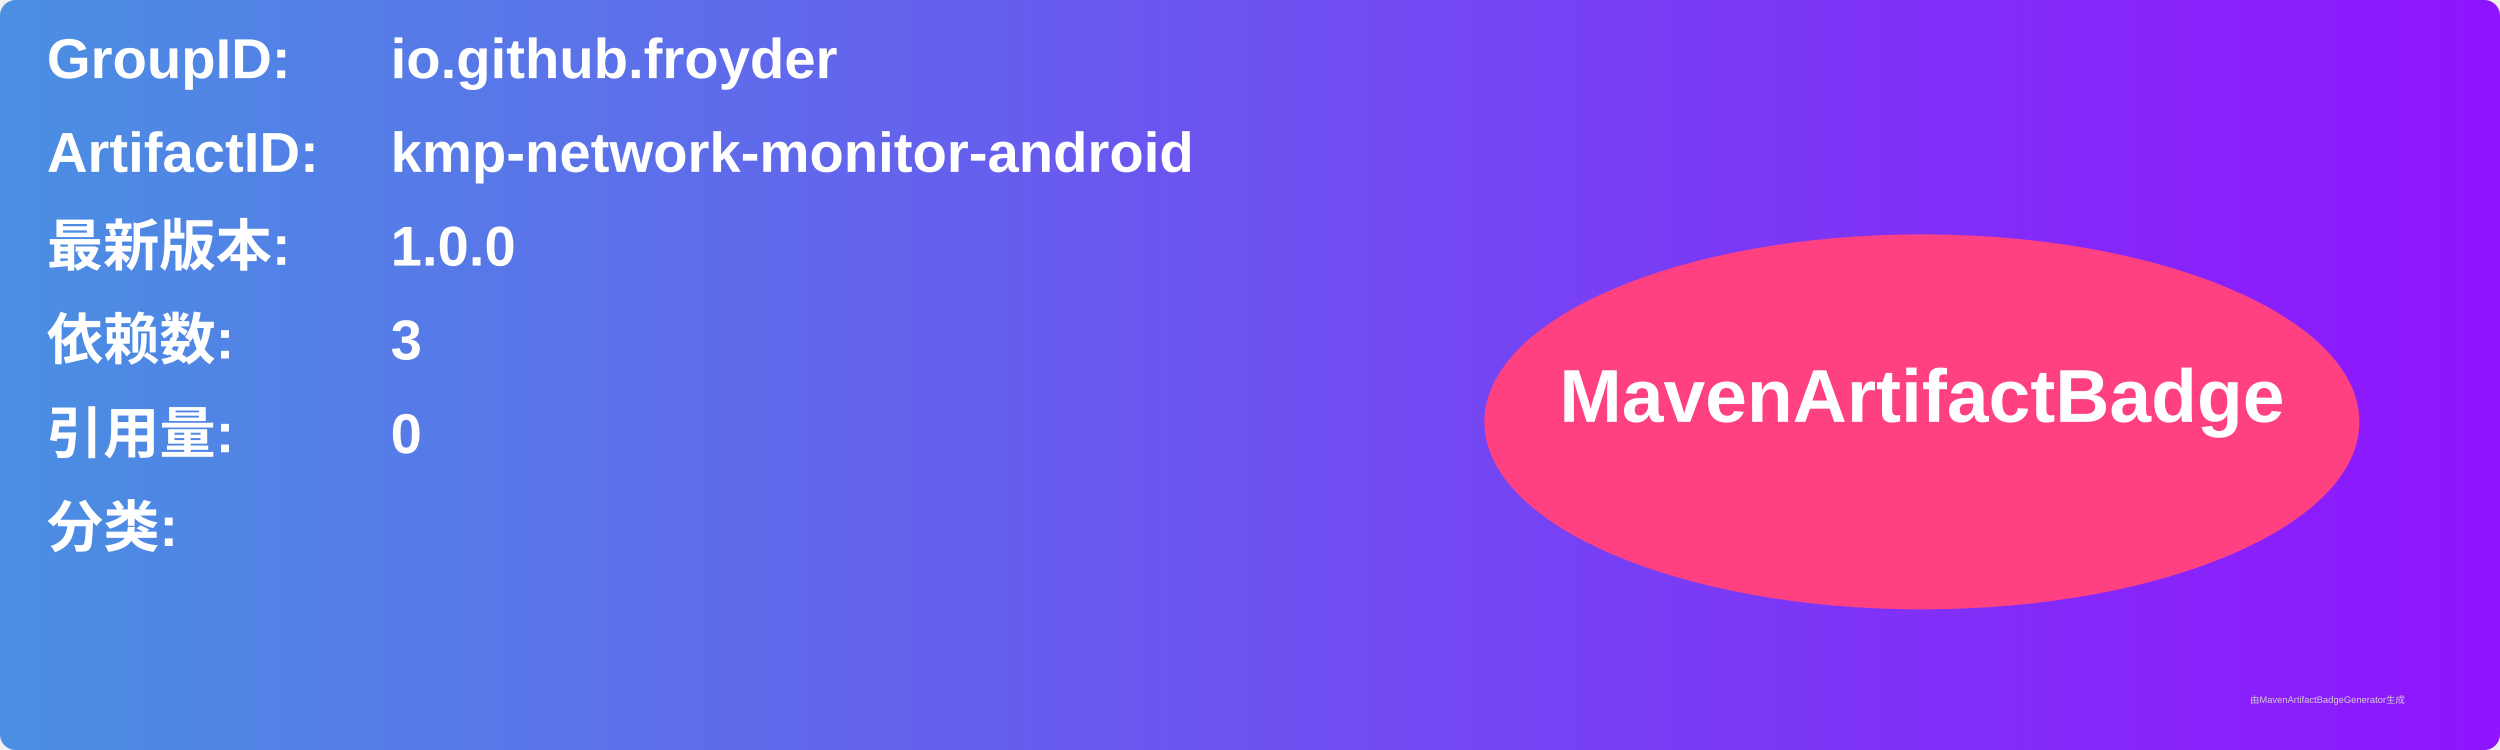
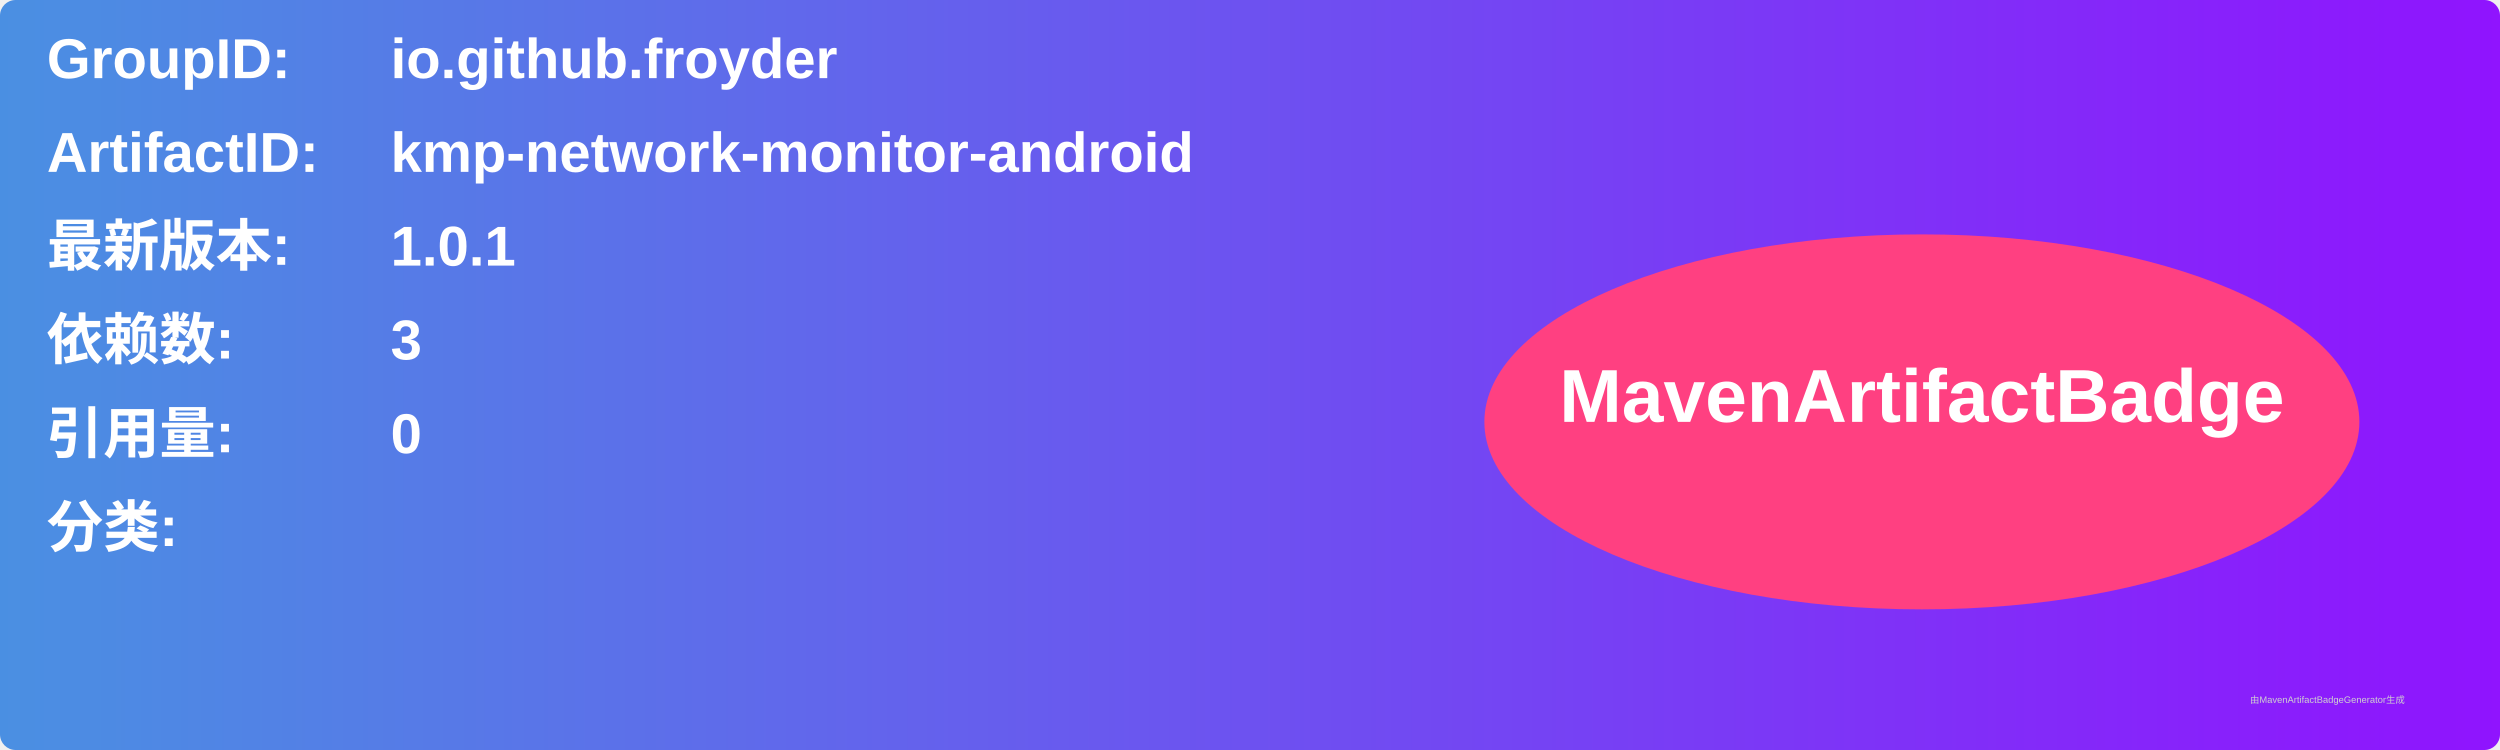
<svg xmlns="http://www.w3.org/2000/svg" width="800" height="240" viewBox="0 0 800 240">
  <linearGradient id="grad" x1="0%" y1="0%" x2="100%" y2="0%">
    <stop offset="0%" stop-color="#4a90e2" />
    <stop offset="100%" stop-color="#9013fe" />
  </linearGradient>
  <rect width="100%" height="100%" rx="5" ry="5" fill="url(#grad)" />
  <g transform="translate(15, 15)">
    <text x="0" y="10" font-family="Arial" font-size="18" fill="white" font-weight="bold" width="260">GroupID:</text>
    <text x="110" y="10" font-family="Arial" font-size="18" fill="white" font-weight="bold" width="460">io.github.froyder</text>
    <text x="0" y="40" font-family="Arial" font-size="18" fill="white" font-weight="bold" width="260">ArtifactID:</text>
    <text x="110" y="40" font-family="Arial" font-size="18" fill="white" font-weight="bold" width="460">kmp-network-monitor-android</text>
    <text x="0" y="70" font-family="Arial" font-size="18" fill="white" font-weight="bold">最新版本:</text>
    <text x="110" y="70" font-family="Arial" font-size="18" fill="white" font-weight="bold">
-       <tspan font-weight="bold">1.0.0</tspan>
+       <tspan font-weight="bold">1.0.1</tspan>
    </text>
    <text x="0" y="100" font-family="Arial" font-size="18" fill="white" font-weight="bold">依赖数: </text>
    <text x="110" y="100" font-family="Arial" font-size="18" fill="white">
      <tspan font-weight="bold">3</tspan>
    </text>
    <text x="0" y="130" font-family="Arial" font-size="18" fill="white" font-weight="bold">引用量: </text>
    <text x="110" y="130" font-family="Arial" font-size="18" fill="white">
      <tspan font-weight="bold">0</tspan>
    </text>
    <text x="0" y="160" font-family="Arial" font-size="18" fill="white" font-weight="bold">分类:</text>
    <text x="10" y="190" font-family="Arial" font-size="10" fill="white">
      <tspan font-weight="bold" />
    </text>
    <ellipse cx="600" cy="120" rx="140" ry="60" fill="#ff4081" />
    <text x="600" y="120" text-anchor="middle" font-family="Arial" font-size="24" fill="white" font-weight="bold">MavenArtifactBadge</text>
  </g>
  <text x="720" y="225" font-family="Arial" font-size="3" fill="#d0d0d0">由MavenArtifactBadgeGenerator生成</text>
</svg>
